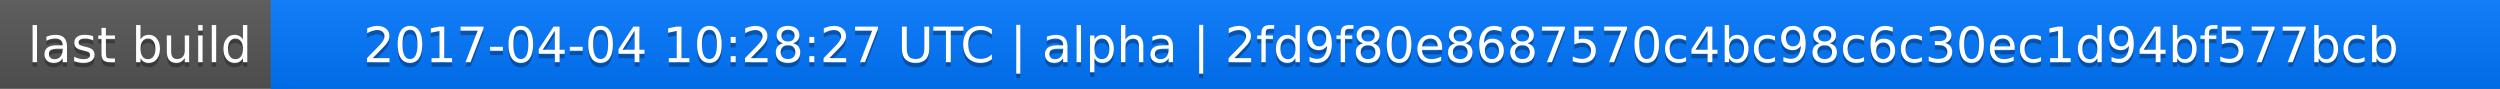
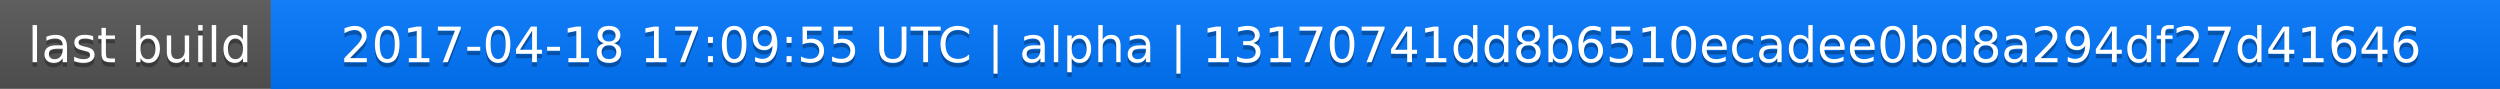
<svg xmlns="http://www.w3.org/2000/svg" width="563" height="20">
  <linearGradient id="a" x2="0" y2="100%">
    <stop offset="0" stop-color="#bbb" stop-opacity=".1" />
    <stop offset="1" stop-opacity=".1" />
  </linearGradient>
  <rect rx="0" width="563" height="20" fill="#555" />
  <rect rx="0" x="61" width="502" height="20" fill="#07f" />
  <path fill="#07f" d="M61 0h4v20h-4z" />
  <rect rx="0" width="563" height="20" fill="url(#a)" />
  <g fill="#fff" text-anchor="middle" font-family="DejaVu Sans,Verdana,Geneva,sans-serif" font-size="11">
    <text x="31.5" y="15" fill="#010101" fill-opacity=".3">last build</text>
    <text x="31.5" y="14">last build</text>
-     <text x="311" y="15" fill="#010101" fill-opacity=".3">2017-04-04 10:28:27 UTC | alpha | 2fd9f80e8687570c4bc98c6c30ec1d94bf577bcb</text>
-     <text x="311" y="14">2017-04-04 10:28:27 UTC | alpha | 2fd9f80e8687570c4bc98c6c30ec1d94bf577bcb</text>
+     <text x="311" y="15" fill="#010101" fill-opacity=".3">2017-04-18 17:09:55 UTC | alpha | 13170741dd8b6510ecadee0bd8a294df27d41646</text>
+     <text x="311" y="14">2017-04-18 17:09:55 UTC | alpha | 13170741dd8b6510ecadee0bd8a294df27d41646</text>
  </g>
</svg>
